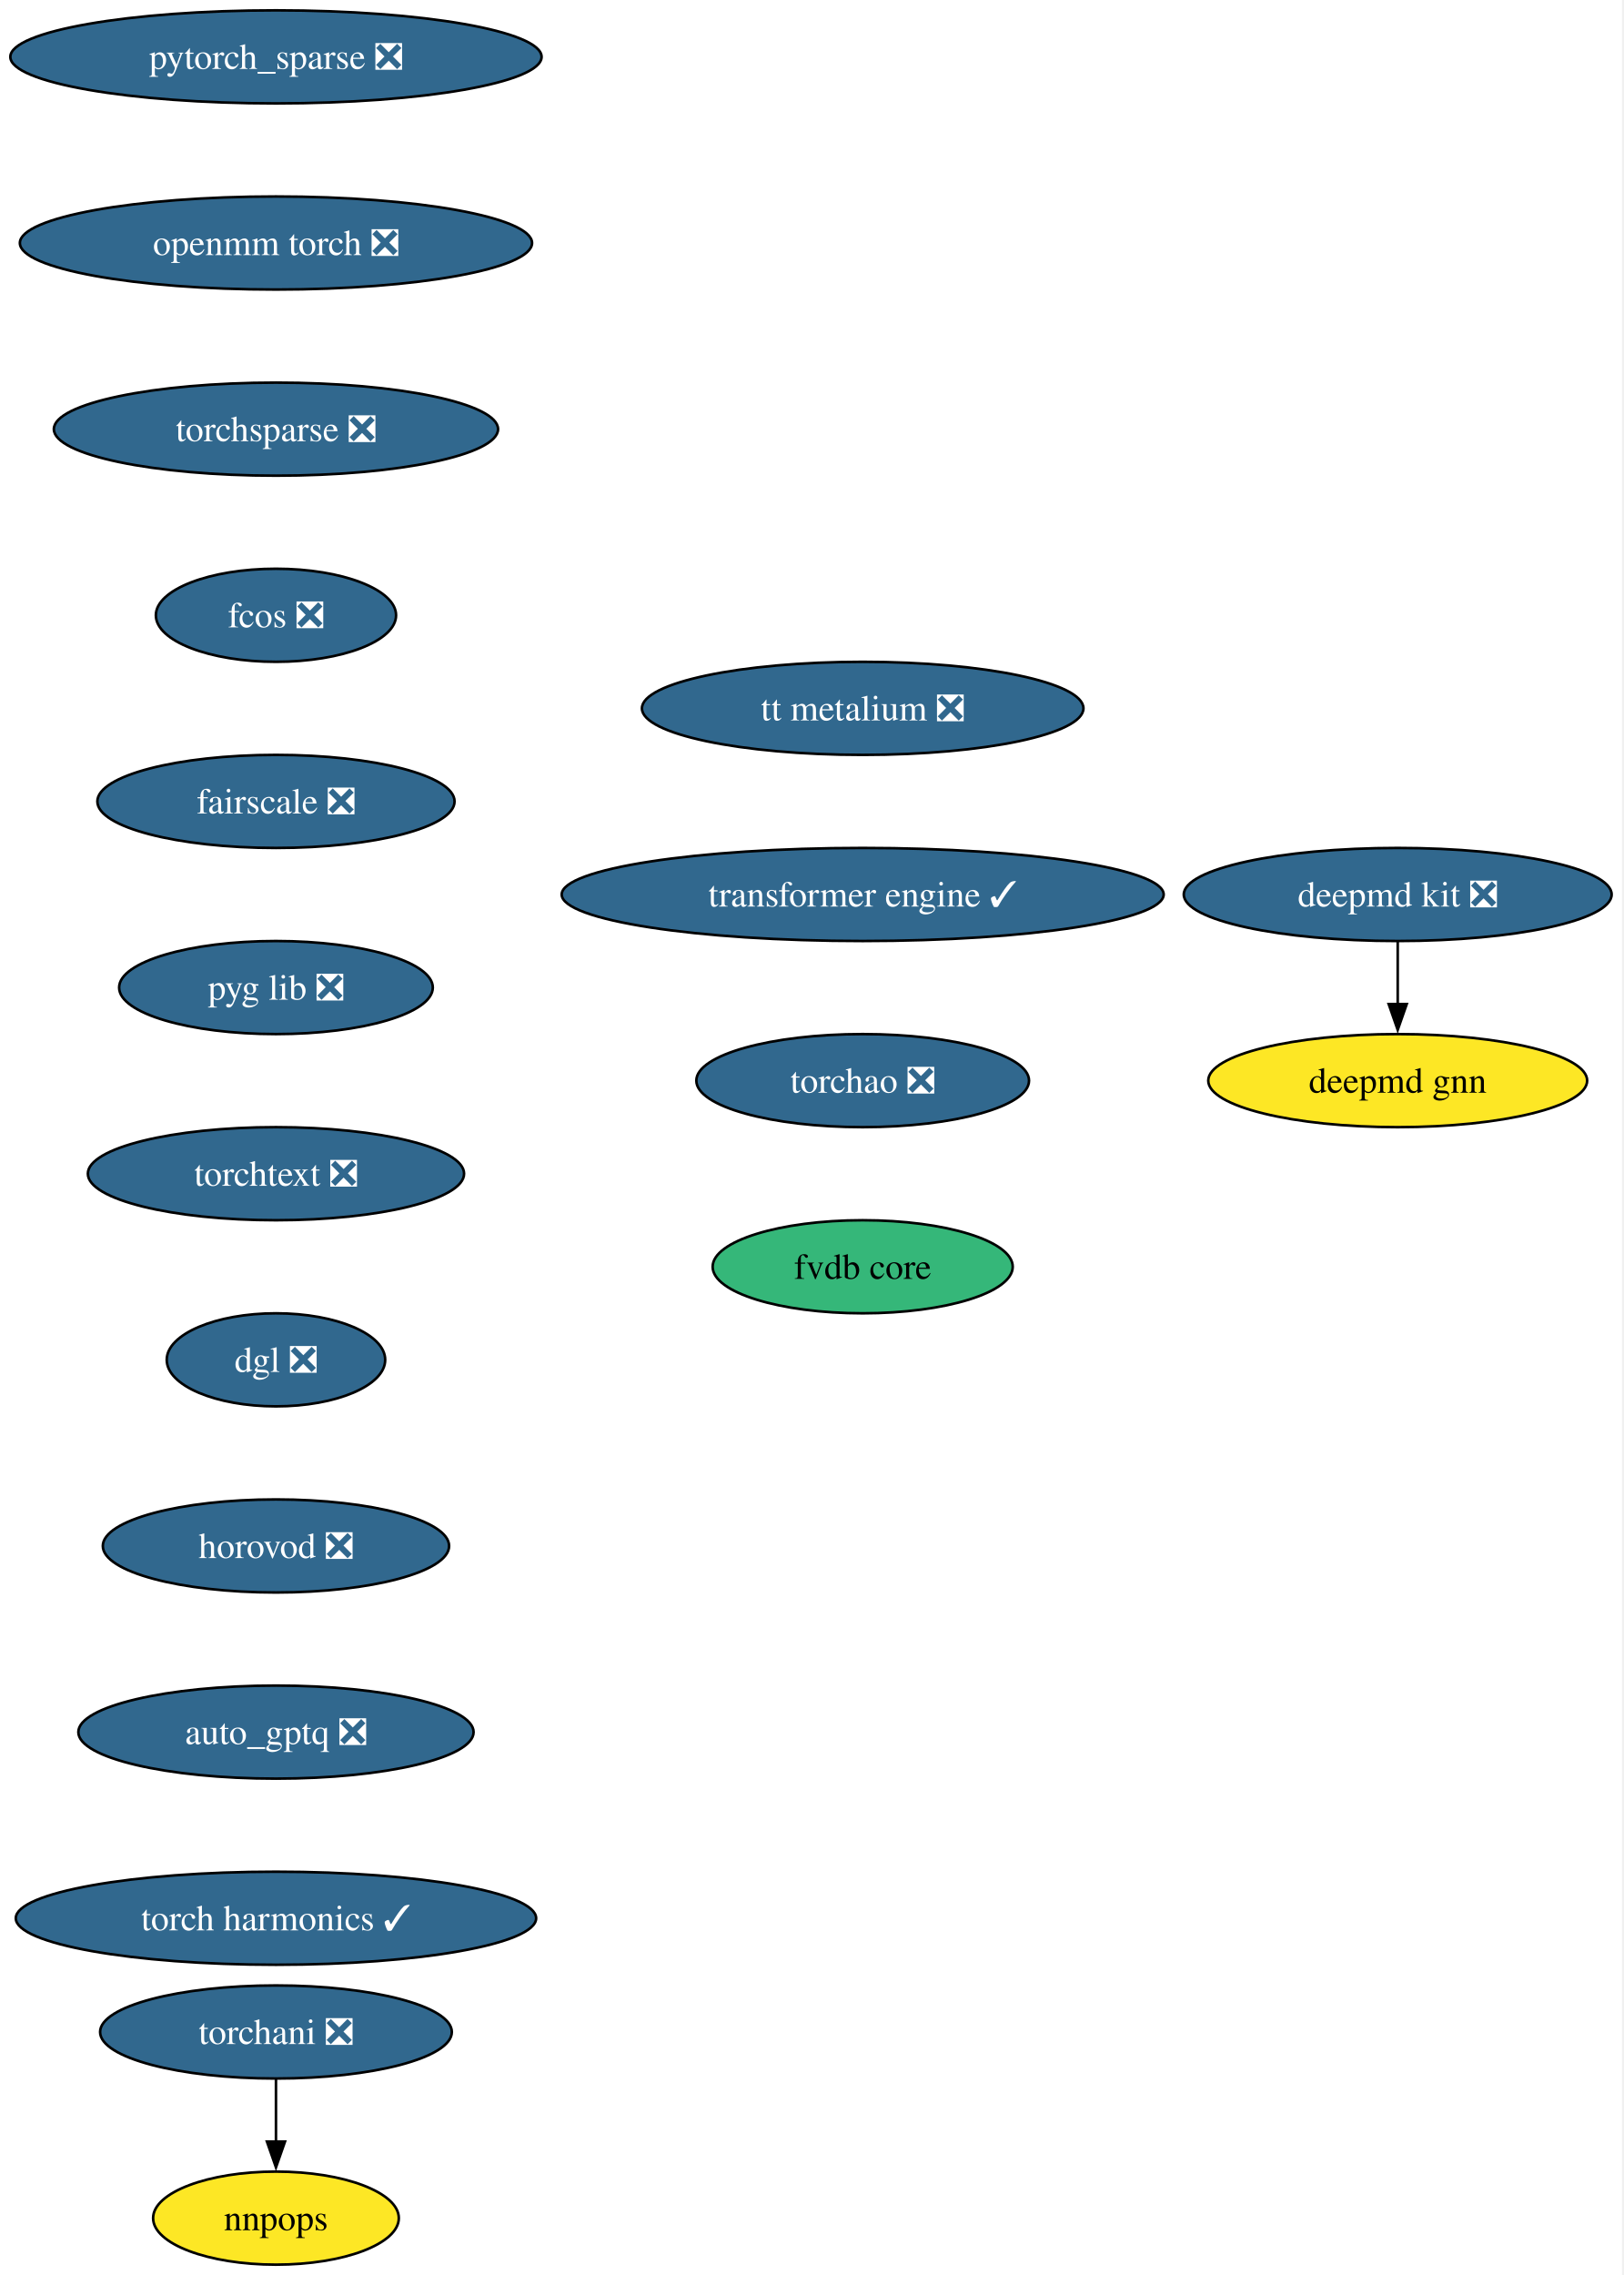
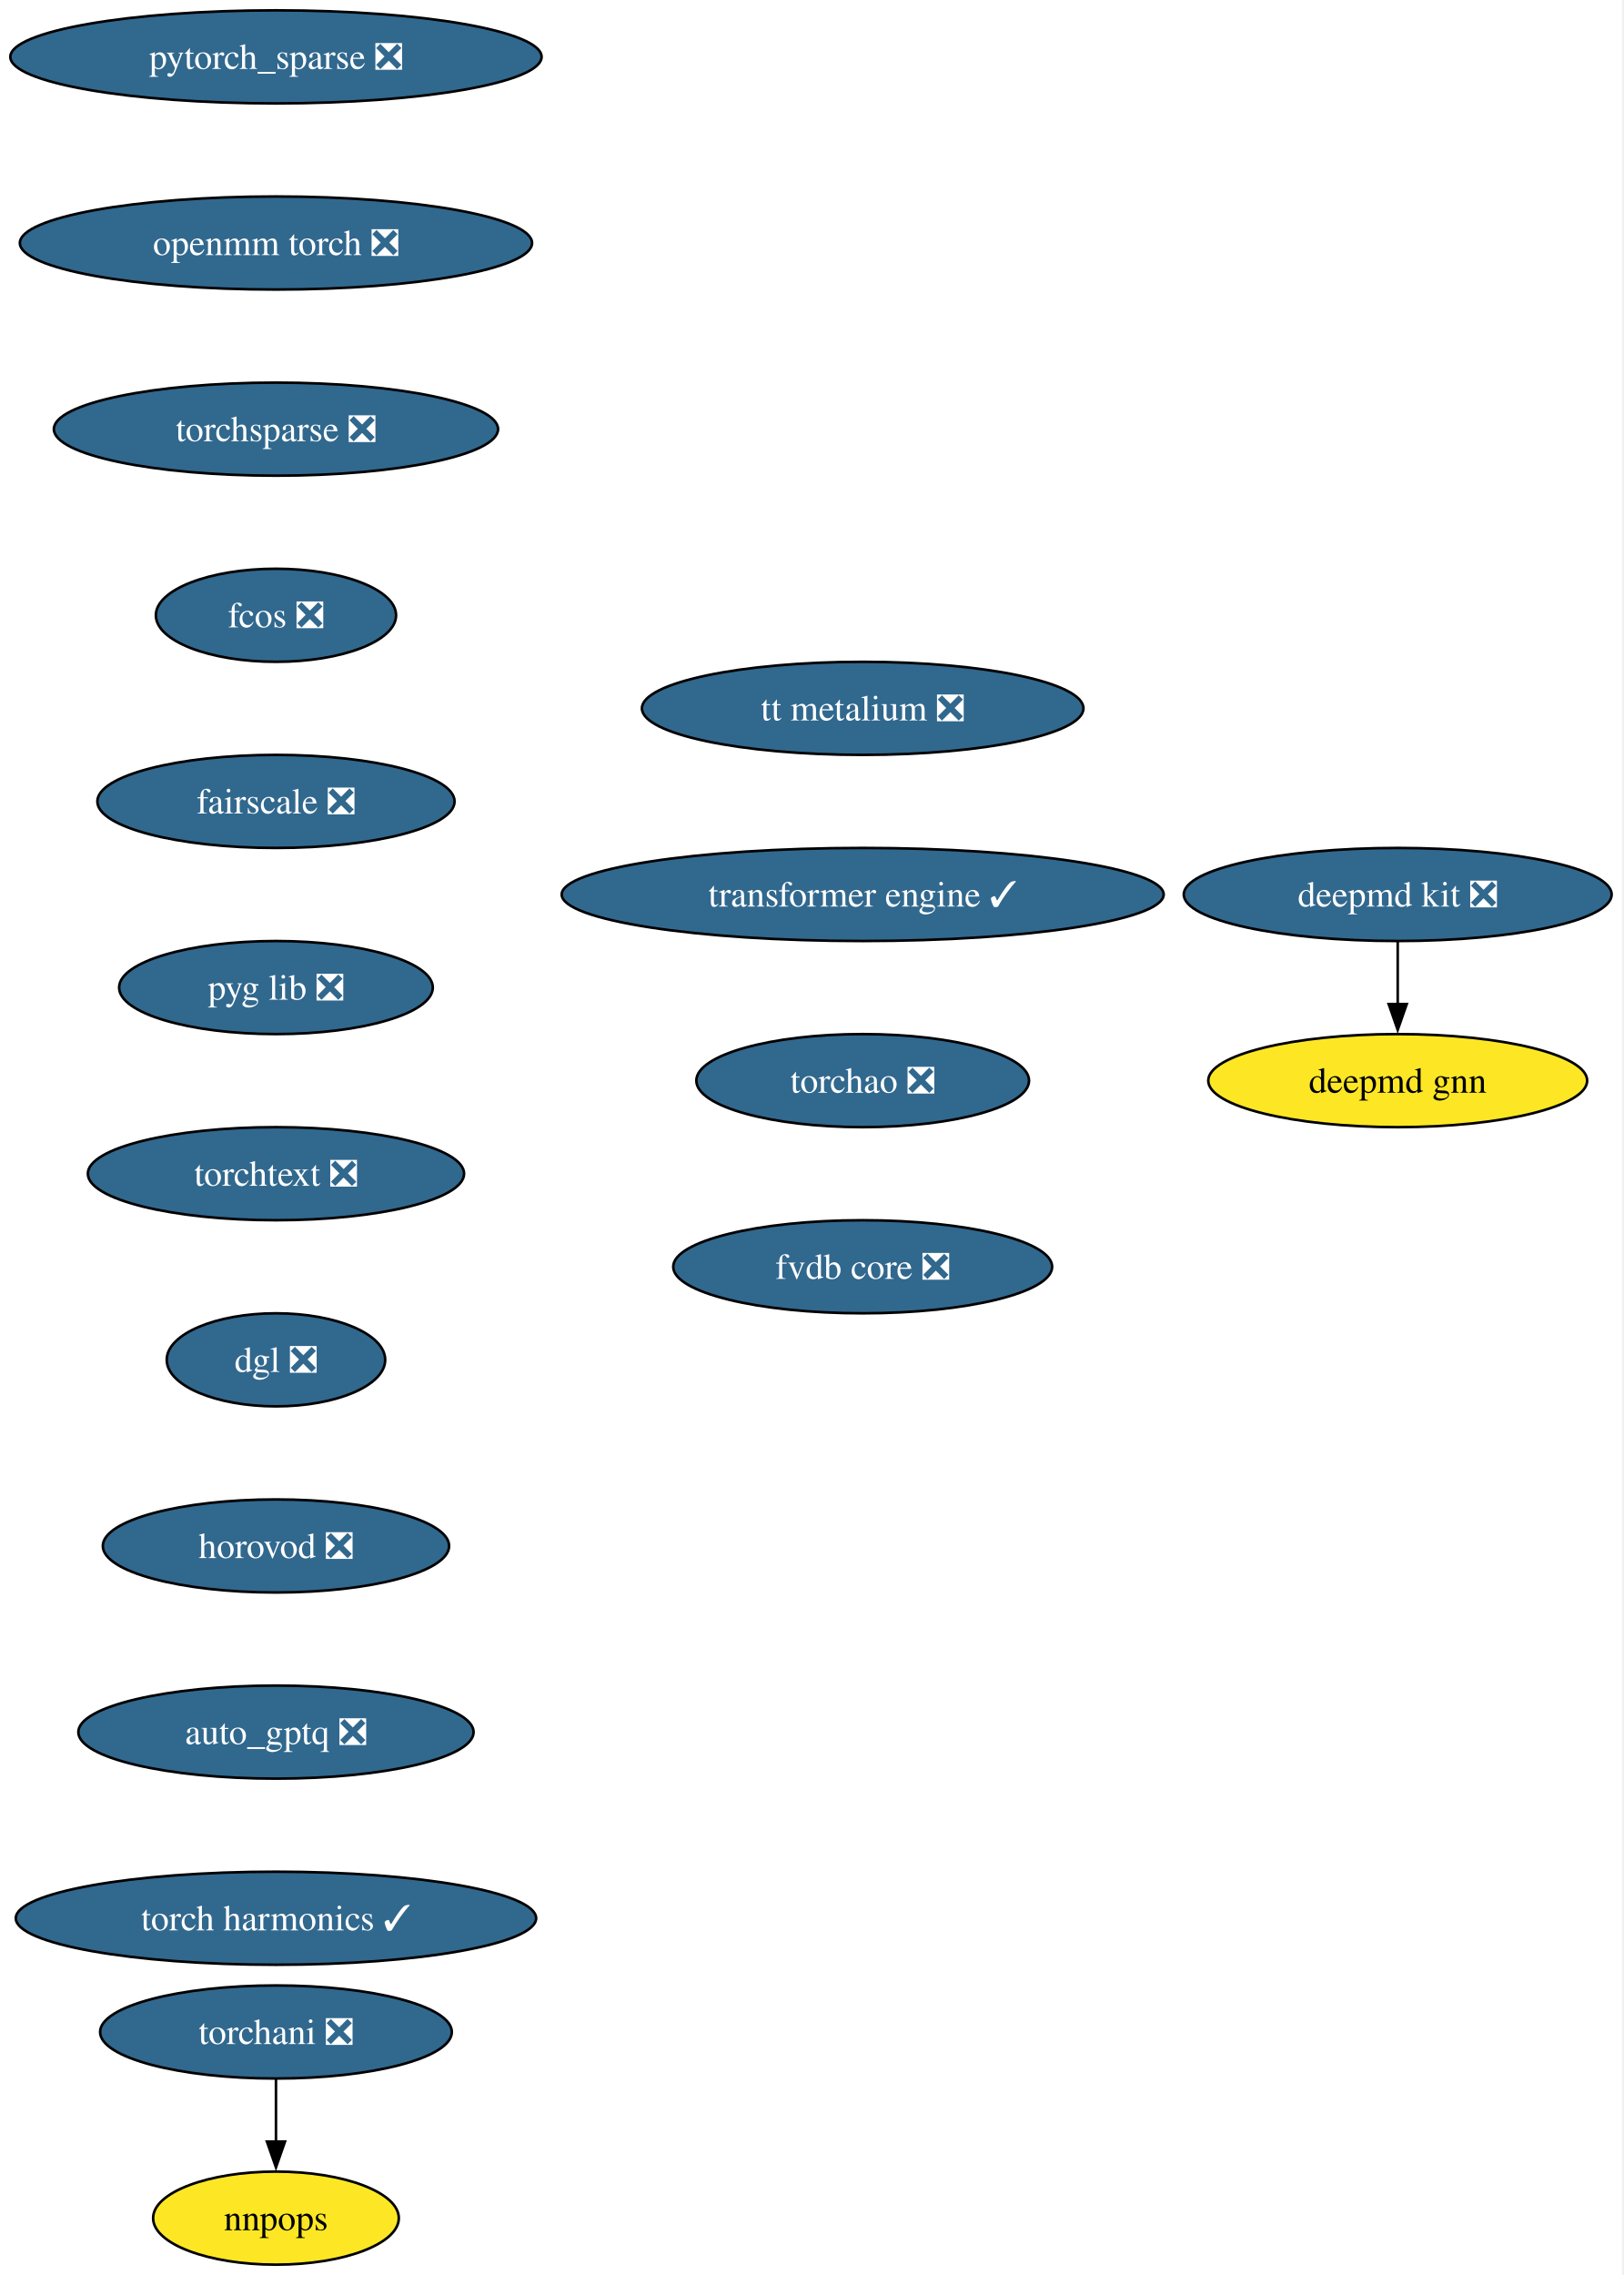
<svg xmlns="http://www.w3.org/2000/svg" xmlns:xlink="http://www.w3.org/1999/xlink" width="628pt" height="880pt" viewBox="0.00 0.00 628.00 880.00">
  <g id="graph0" class="graph" transform="scale(1 1) rotate(0) translate(4 876)">
    <polygon fill="white" stroke="none" points="-4,4 -4,-876 623.54,-876 623.54,4 -4,4" />
    <g id="node1" class="node">
      <g id="a_node1">
        <a xlink:href="https://github.com/conda-forge/deepmd-kit-feedstock/pull/116" xlink:title="deepmd kit ❎">
          <ellipse fill="#31688e" stroke="black" cx="536.77" cy="-530" rx="82.77" ry="18" />
          <text xml:space="preserve" text-anchor="middle" x="536.77" y="-525.33" font-family="Times,serif" font-size="14.00" fill="white">deepmd kit ❎</text>
        </a>
      </g>
    </g>
    <g id="node2" class="node">
      <g id="a_node2">
        <a xlink:href="https://github.com/conda-forge/deepmd-gnn-feedstock" xlink:title="deepmd gnn">
          <ellipse fill="#fde725" stroke="black" cx="536.77" cy="-458" rx="73.3" ry="18" />
          <text xml:space="preserve" text-anchor="middle" x="536.77" y="-453.32" font-family="Times,serif" font-size="14.00">deepmd gnn</text>
        </a>
      </g>
    </g>
    <g id="edge1" class="edge">
      <path fill="none" stroke="black" d="M536.77,-511.7C536.77,-504.41 536.77,-495.73 536.77,-487.54" />
      <polygon fill="black" stroke="black" points="540.27,-487.62 536.77,-477.62 533.27,-487.62 540.27,-487.62" />
    </g>
    <g id="node3" class="node">
      <g id="a_node3">
        <a xlink:href="https://github.com/conda-forge/pytorch_sparse-feedstock/pull/77" xlink:title="pytorch_sparse ❎">
          <ellipse fill="#31688e" stroke="black" cx="102.77" cy="-854" rx="102.77" ry="18" />
          <text xml:space="preserve" text-anchor="middle" x="102.77" y="-849.33" font-family="Times,serif" font-size="14.00" fill="white">pytorch_sparse ❎</text>
        </a>
      </g>
    </g>
    <g id="node4" class="node">
      <g id="a_node4">
        <a xlink:href="https://github.com/conda-forge/openmm-torch-feedstock/pull/68" xlink:title="openmm torch ❎">
          <ellipse fill="#31688e" stroke="black" cx="102.77" cy="-782" rx="99.08" ry="18" />
          <text xml:space="preserve" text-anchor="middle" x="102.77" y="-777.33" font-family="Times,serif" font-size="14.00" fill="white">openmm torch ❎</text>
        </a>
      </g>
    </g>
    <g id="node7" class="node">
      <g id="a_node7">
        <a xlink:href="https://github.com/conda-forge/torchsparse-feedstock/pull/45" xlink:title="torchsparse ❎">
          <ellipse fill="#31688e" stroke="black" cx="102.77" cy="-710" rx="85.93" ry="18" />
          <text xml:space="preserve" text-anchor="middle" x="102.77" y="-705.33" font-family="Times,serif" font-size="14.00" fill="white">torchsparse ❎</text>
        </a>
      </g>
    </g>
    <g id="node5" class="node">
      <g id="a_node5">
        <a xlink:href="https://github.com/conda-forge/torchani-feedstock/pull/56" xlink:title="torchani ❎">
          <ellipse fill="#31688e" stroke="black" cx="102.77" cy="-90" rx="68.04" ry="18" />
          <text xml:space="preserve" text-anchor="middle" x="102.77" y="-85.33" font-family="Times,serif" font-size="14.00" fill="white">torchani ❎</text>
        </a>
      </g>
    </g>
    <g id="node6" class="node">
      <g id="a_node6">
        <a xlink:href="https://github.com/conda-forge/nnpops-feedstock" xlink:title="nnpops">
          <ellipse fill="#fde725" stroke="black" cx="102.77" cy="-18" rx="47.53" ry="18" />
          <text xml:space="preserve" text-anchor="middle" x="102.77" y="-13.32" font-family="Times,serif" font-size="14.00">nnpops</text>
        </a>
      </g>
    </g>
    <g id="edge3" class="edge">
      <path fill="none" stroke="black" d="M102.77,-71.7C102.77,-64.41 102.77,-55.73 102.77,-47.54" />
      <polygon fill="black" stroke="black" points="106.27,-47.62 102.77,-37.62 99.27,-47.62 106.27,-47.62" />
    </g>
    <g id="node8" class="node">
      <g id="a_node8">
        <a xlink:href="https://github.com/conda-forge/fcos-feedstock/pull/29" xlink:title="fcos ❎">
          <ellipse fill="#31688e" stroke="black" cx="102.77" cy="-638" rx="46.47" ry="18" />
          <text xml:space="preserve" text-anchor="middle" x="102.77" y="-633.33" font-family="Times,serif" font-size="14.00" fill="white">fcos ❎</text>
        </a>
      </g>
    </g>
    <g id="node9" class="node">
      <g id="a_node9">
        <a xlink:href="https://github.com/conda-forge/fairscale-feedstock/pull/44" xlink:title="fairscale ❎">
          <ellipse fill="#31688e" stroke="black" cx="102.77" cy="-566" rx="69.1" ry="18" />
          <text xml:space="preserve" text-anchor="middle" x="102.77" y="-561.33" font-family="Times,serif" font-size="14.00" fill="white">fairscale ❎</text>
        </a>
      </g>
    </g>
    <g id="node10" class="node">
      <g id="a_node10">
        <a xlink:href="https://github.com/conda-forge/pyg-lib-feedstock/pull/44" xlink:title="pyg lib ❎">
          <ellipse fill="#31688e" stroke="black" cx="102.77" cy="-494" rx="60.68" ry="18" />
          <text xml:space="preserve" text-anchor="middle" x="102.77" y="-489.32" font-family="Times,serif" font-size="14.00" fill="white">pyg lib ❎</text>
        </a>
      </g>
    </g>
    <g id="node11" class="node">
      <g id="a_node11">
        <a xlink:href="https://github.com/conda-forge/torchtext-feedstock/pull/37" xlink:title="torchtext ❎">
          <ellipse fill="#31688e" stroke="black" cx="102.77" cy="-422" rx="72.78" ry="18" />
          <text xml:space="preserve" text-anchor="middle" x="102.77" y="-417.32" font-family="Times,serif" font-size="14.00" fill="white">torchtext ❎</text>
        </a>
      </g>
    </g>
    <g id="node12" class="node">
      <g id="a_node12">
        <a xlink:href="https://github.com/conda-forge/dgl-feedstock/pull/64" xlink:title="dgl ❎">
          <ellipse fill="#31688e" stroke="black" cx="102.77" cy="-350" rx="42.26" ry="18" />
          <text xml:space="preserve" text-anchor="middle" x="102.77" y="-345.32" font-family="Times,serif" font-size="14.00" fill="white">dgl ❎</text>
        </a>
      </g>
    </g>
    <g id="node13" class="node">
      <g id="a_node13">
        <a xlink:href="https://github.com/conda-forge/horovod-feedstock/pull/35" xlink:title="horovod ❎">
          <ellipse fill="#31688e" stroke="black" cx="102.77" cy="-278" rx="66.99" ry="18" />
          <text xml:space="preserve" text-anchor="middle" x="102.77" y="-273.32" font-family="Times,serif" font-size="14.00" fill="white">horovod ❎</text>
        </a>
      </g>
    </g>
    <g id="node14" class="node">
      <g id="a_node14">
        <a xlink:href="https://github.com/conda-forge/auto_gptq-feedstock/pull/20" xlink:title="auto_gptq ❎">
          <ellipse fill="#31688e" stroke="black" cx="102.77" cy="-206" rx="76.46" ry="18" />
          <text xml:space="preserve" text-anchor="middle" x="102.77" y="-201.33" font-family="Times,serif" font-size="14.00" fill="white">auto_gptq ❎</text>
        </a>
      </g>
    </g>
    <g id="node15" class="node">
      <g id="a_node15">
        <a xlink:href="https://github.com/conda-forge/torch-harmonics-feedstock/pull/18" xlink:title="torch harmonics ✓">
          <ellipse fill="#31688e" stroke="black" cx="102.77" cy="-134" rx="100.66" ry="18" />
          <text xml:space="preserve" text-anchor="middle" x="102.77" y="-129.32" font-family="Times,serif" font-size="14.00" fill="white">torch harmonics ✓</text>
        </a>
      </g>
    </g>
    <g id="node16" class="node">
      <g id="a_node16">
        <a xlink:href="https://github.com/conda-forge/tt-metalium-feedstock/pull/20" xlink:title="tt metalium ❎">
          <ellipse fill="#31688e" stroke="black" cx="329.77" cy="-602" rx="85.41" ry="18" />
          <text xml:space="preserve" text-anchor="middle" x="329.77" y="-597.33" font-family="Times,serif" font-size="14.00" fill="white">tt metalium ❎</text>
        </a>
      </g>
    </g>
    <g id="node17" class="node">
      <g id="a_node17">
        <a xlink:href="https://github.com/conda-forge/transformer-engine-feedstock/pull/24" xlink:title="transformer engine ✓">
          <ellipse fill="#31688e" stroke="black" cx="329.77" cy="-530" rx="116.45" ry="18" />
          <text xml:space="preserve" text-anchor="middle" x="329.77" y="-525.33" font-family="Times,serif" font-size="14.00" fill="white">transformer engine ✓</text>
        </a>
      </g>
    </g>
    <g id="node18" class="node">
      <g id="a_node18">
        <a xlink:href="https://github.com/conda-forge/torchao-feedstock/pull/12" xlink:title="torchao ❎">
          <ellipse fill="#31688e" stroke="black" cx="329.77" cy="-458" rx="64.36" ry="18" />
          <text xml:space="preserve" text-anchor="middle" x="329.77" y="-453.32" font-family="Times,serif" font-size="14.00" fill="white">torchao ❎</text>
        </a>
      </g>
    </g>
    <g id="node19" class="node">
      <g id="a_node19">
-         <a xlink:href="https://github.com/conda-forge/fvdb-core-feedstock" xlink:title="fvdb core">
-           <ellipse fill="#35b779" stroke="black" cx="329.77" cy="-386" rx="58.05" ry="18" />
-           <text xml:space="preserve" text-anchor="middle" x="329.77" y="-381.32" font-family="Times,serif" font-size="14.00">fvdb core</text>
+         <a xlink:href="https://github.com/conda-forge/fvdb-core-feedstock/pull/9" xlink:title="fvdb core ❎">
+           <ellipse fill="#31688e" stroke="black" cx="329.77" cy="-386" rx="73.3" ry="18" />
+           <text xml:space="preserve" text-anchor="middle" x="329.77" y="-381.32" font-family="Times,serif" font-size="14.00" fill="white">fvdb core ❎</text>
        </a>
      </g>
    </g>
  </g>
</svg>
